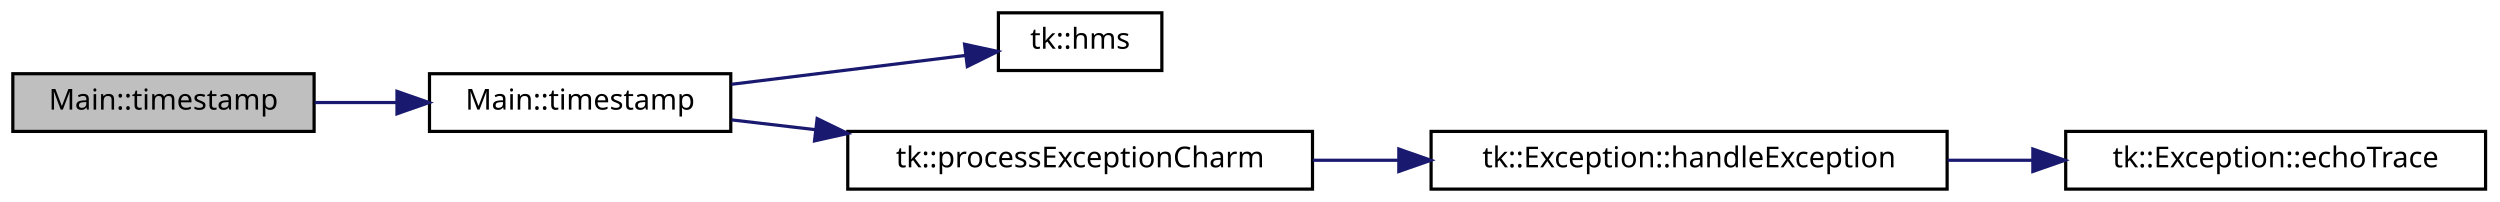
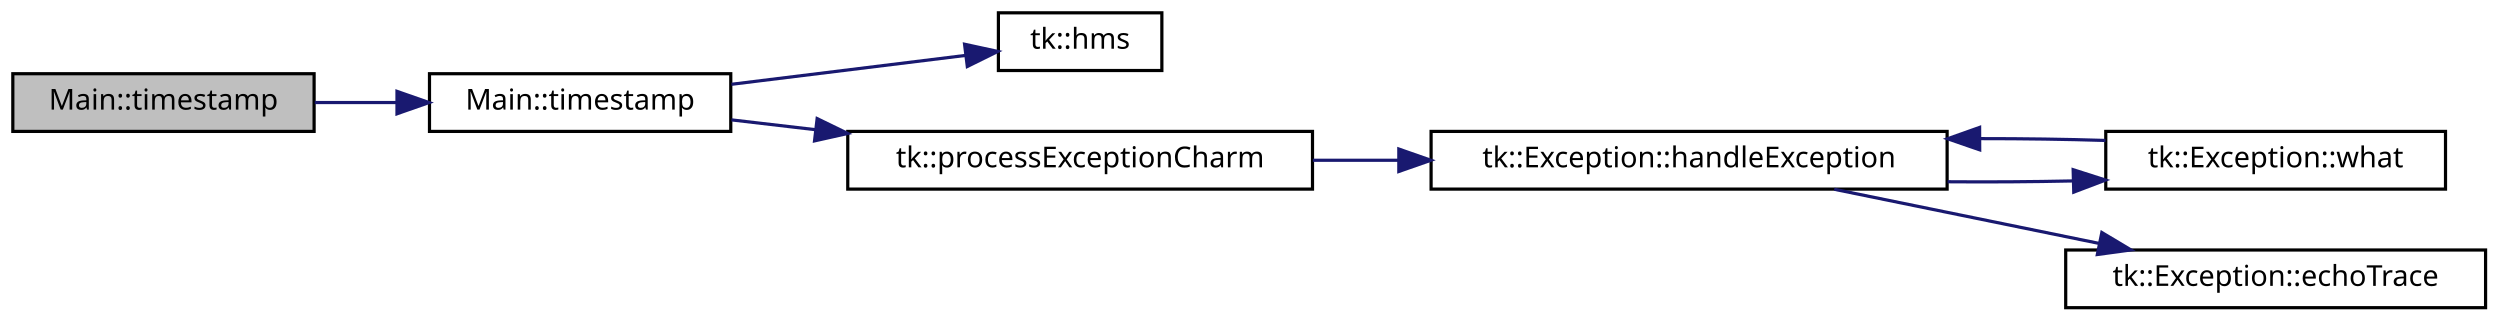
- <svg xmlns="http://www.w3.org/2000/svg" xmlns:xlink="http://www.w3.org/1999/xlink" width="780pt" height="63pt" viewBox="0.00 0.00 780.00 63.00">
-   <g id="graph0" class="graph" transform="scale(1 1) rotate(0) translate(4 59)">
+ <svg xmlns="http://www.w3.org/2000/svg" xmlns:xlink="http://www.w3.org/1999/xlink" width="780pt" height="100pt" viewBox="0.00 0.00 780.00 100.00">
+   <g id="graph0" class="graph" transform="scale(1 1) rotate(0) translate(4 96)">
    <g id="node1" class="node">
-       <polygon fill="#bfbfbf" stroke="black" points="0,-18 0,-36 94,-36 94,-18 0,-18" />
-       <text text-anchor="middle" x="47" y="-24.8" font-family="sans-serif" font-size="9.00">Main::timestamp</text>
+       <polygon fill="#bfbfbf" stroke="black" points="0,-55 0,-73 94,-73 94,-55 0,-55" />
+       <text text-anchor="middle" x="47" y="-61.8" font-family="sans-serif" font-size="9.00">Main::timestamp</text>
    </g>
    <g id="node2" class="node">
      <g id="a_node2">
        <a xlink:href="class_main.html#a64db7119960c8ef9909a2ec1920fc6ce" target="_top" xlink:title="Add a time stamp contributing to final timers output. ">
-           <polygon fill="none" stroke="black" points="130,-18 130,-36 224,-36 224,-18 130,-18" />
-           <text text-anchor="middle" x="177" y="-24.8" font-family="sans-serif" font-size="9.00">Main::timestamp</text>
+           <polygon fill="none" stroke="black" points="130,-55 130,-73 224,-73 224,-55 130,-55" />
+           <text text-anchor="middle" x="177" y="-61.8" font-family="sans-serif" font-size="9.00">Main::timestamp</text>
        </a>
      </g>
    </g>
    <g id="edge1" class="edge">
-       <path fill="none" stroke="midnightblue" d="M94.211,-27C102.458,-27 111.134,-27 119.628,-27" />
-       <polygon fill="midnightblue" stroke="midnightblue" points="119.857,-30.5 129.857,-27 119.857,-23.5 119.857,-30.5" />
+       <path fill="none" stroke="midnightblue" d="M94.211,-64C102.458,-64 111.134,-64 119.628,-64" />
+       <polygon fill="midnightblue" stroke="midnightblue" points="119.857,-67.5 129.857,-64 119.857,-60.5 119.857,-67.5" />
    </g>
    <g id="node3" class="node">
      <g id="a_node3">
        <a xlink:href="namespacetk.html#ad6260a3dcdcb9a995a4886e566b665c4" target="_top" xlink:title="Convert existing time stamp as a real to Watch (global scope) ">
-           <polygon fill="none" stroke="black" points="307.5,-37 307.5,-55 358.5,-55 358.5,-37 307.5,-37" />
-           <text text-anchor="middle" x="333" y="-43.8" font-family="sans-serif" font-size="9.00">tk::hms</text>
+           <polygon fill="none" stroke="black" points="307.5,-74 307.5,-92 358.5,-92 358.5,-74 307.5,-74" />
+           <text text-anchor="middle" x="333" y="-80.8" font-family="sans-serif" font-size="9.00">tk::hms</text>
        </a>
      </g>
    </g>
    <g id="edge2" class="edge">
-       <path fill="none" stroke="midnightblue" d="M224.205,-32.701C247.656,-35.594 275.669,-39.05 297.259,-41.714" />
-       <polygon fill="midnightblue" stroke="midnightblue" points="296.941,-45.201 307.295,-42.952 297.798,-38.254 296.941,-45.201" />
+       <path fill="none" stroke="midnightblue" d="M224.205,-69.701C247.656,-72.594 275.669,-76.05 297.259,-78.714" />
+       <polygon fill="midnightblue" stroke="midnightblue" points="296.941,-82.201 307.295,-79.952 297.798,-75.254 296.941,-82.201" />
    </g>
    <g id="node4" class="node">
      <g id="a_node4">
        <a xlink:href="namespacetk.html#af04df49334286e653e440035c499a8d1" target="_top" xlink:title="Process an exception from the Charm++ runtime system. ">
-           <polygon fill="none" stroke="black" points="260.5,-0 260.5,-18 405.5,-18 405.5,-0 260.5,-0" />
-           <text text-anchor="middle" x="333" y="-6.8" font-family="sans-serif" font-size="9.00">tk::processExceptionCharm</text>
+           <polygon fill="none" stroke="black" points="260.5,-37 260.5,-55 405.5,-55 405.5,-37 260.5,-37" />
+           <text text-anchor="middle" x="333" y="-43.8" font-family="sans-serif" font-size="9.00">tk::processExceptionCharm</text>
        </a>
      </g>
    </g>
    <g id="edge3" class="edge">
-       <path fill="none" stroke="midnightblue" d="M224.205,-21.599C232.509,-20.629 241.385,-19.591 250.345,-18.544" />
-       <polygon fill="midnightblue" stroke="midnightblue" points="250.946,-21.998 260.472,-17.36 250.133,-15.045 250.946,-21.998" />
+       <path fill="none" stroke="midnightblue" d="M224.205,-58.599C232.509,-57.629 241.385,-56.591 250.345,-55.544" />
+       <polygon fill="midnightblue" stroke="midnightblue" points="250.946,-58.998 260.472,-54.361 250.133,-52.045 250.946,-58.998" />
    </g>
    <g id="node5" class="node">
      <g id="a_node5">
        <a xlink:href="classtk_1_1_exception.html#aef3989f5d076c0282329daa2a646b1c6" target="_top" xlink:title="Handle Exception. ">
-           <polygon fill="none" stroke="black" points="442.5,-0 442.5,-18 603.5,-18 603.5,-0 442.5,-0" />
-           <text text-anchor="middle" x="523" y="-6.8" font-family="sans-serif" font-size="9.00">tk::Exception::handleException</text>
+           <polygon fill="none" stroke="black" points="442.5,-37 442.5,-55 603.5,-55 603.5,-37 442.5,-37" />
+           <text text-anchor="middle" x="523" y="-43.8" font-family="sans-serif" font-size="9.00">tk::Exception::handleException</text>
        </a>
      </g>
    </g>
    <g id="edge4" class="edge">
-       <path fill="none" stroke="midnightblue" d="M405.611,-9C414.357,-9 423.377,-9 432.344,-9" />
-       <polygon fill="midnightblue" stroke="midnightblue" points="432.429,-12.5 442.429,-9 432.429,-5.5 432.429,-12.5" />
+       <path fill="none" stroke="midnightblue" d="M405.611,-46C414.357,-46 423.377,-46 432.344,-46" />
+       <polygon fill="midnightblue" stroke="midnightblue" points="432.429,-49.5 442.429,-46 432.429,-42.5 432.429,-49.5" />
    </g>
    <g id="node6" class="node">
      <g id="a_node6">
+         <a xlink:href="classtk_1_1_exception.html#a0bc4b622d95adf72e77f639fd6aefbbe" target="_top" xlink:title="tk::Exception::what">
+           <polygon fill="none" stroke="black" points="653,-37 653,-55 759,-55 759,-37 653,-37" />
+           <text text-anchor="middle" x="706" y="-43.8" font-family="sans-serif" font-size="9.00">tk::Exception::what</text>
+         </a>
+       </g>
+     </g>
+     <g id="edge5" class="edge">
+       <path fill="none" stroke="midnightblue" d="M603.653,-39.293C616.694,-39.189 630.04,-39.273 642.586,-39.548" />
+       <polygon fill="midnightblue" stroke="midnightblue" points="642.823,-43.055 652.913,-39.822 643.01,-36.058 642.823,-43.055" />
+     </g>
+     <g id="node7" class="node">
+       <g id="a_node7">
        <a xlink:href="classtk_1_1_exception.html#a98bc4bc0d8ef380a2b90c5815a80f53a" target="_top" xlink:title="Demangle and Echo call trace. ">
          <polygon fill="none" stroke="black" points="640.5,-0 640.5,-18 771.5,-18 771.5,-0 640.5,-0" />
          <text text-anchor="middle" x="706" y="-6.8" font-family="sans-serif" font-size="9.00">tk::Exception::echoTrace</text>
        </a>
      </g>
    </g>
-     <g id="edge5" class="edge">
-       <path fill="none" stroke="midnightblue" d="M603.653,-9C612.446,-9 621.379,-9 630.111,-9" />
-       <polygon fill="midnightblue" stroke="midnightblue" points="630.25,-12.5 640.25,-9 630.25,-5.5 630.25,-12.5" />
+     <g id="edge7" class="edge">
+       <path fill="none" stroke="midnightblue" d="M568.278,-36.949C593.241,-31.846 624.619,-25.431 651.017,-20.035" />
+       <polygon fill="midnightblue" stroke="midnightblue" points="651.77,-23.454 660.866,-18.022 650.368,-16.596 651.77,-23.454" />
+     </g>
+     <g id="edge6" class="edge">
+       <path fill="none" stroke="midnightblue" d="M652.913,-52.178C640.66,-52.565 627.254,-52.756 613.867,-52.75" />
+       <polygon fill="midnightblue" stroke="midnightblue" points="613.667,-49.249 603.653,-52.707 613.638,-56.249 613.667,-49.249" />
    </g>
  </g>
</svg>
